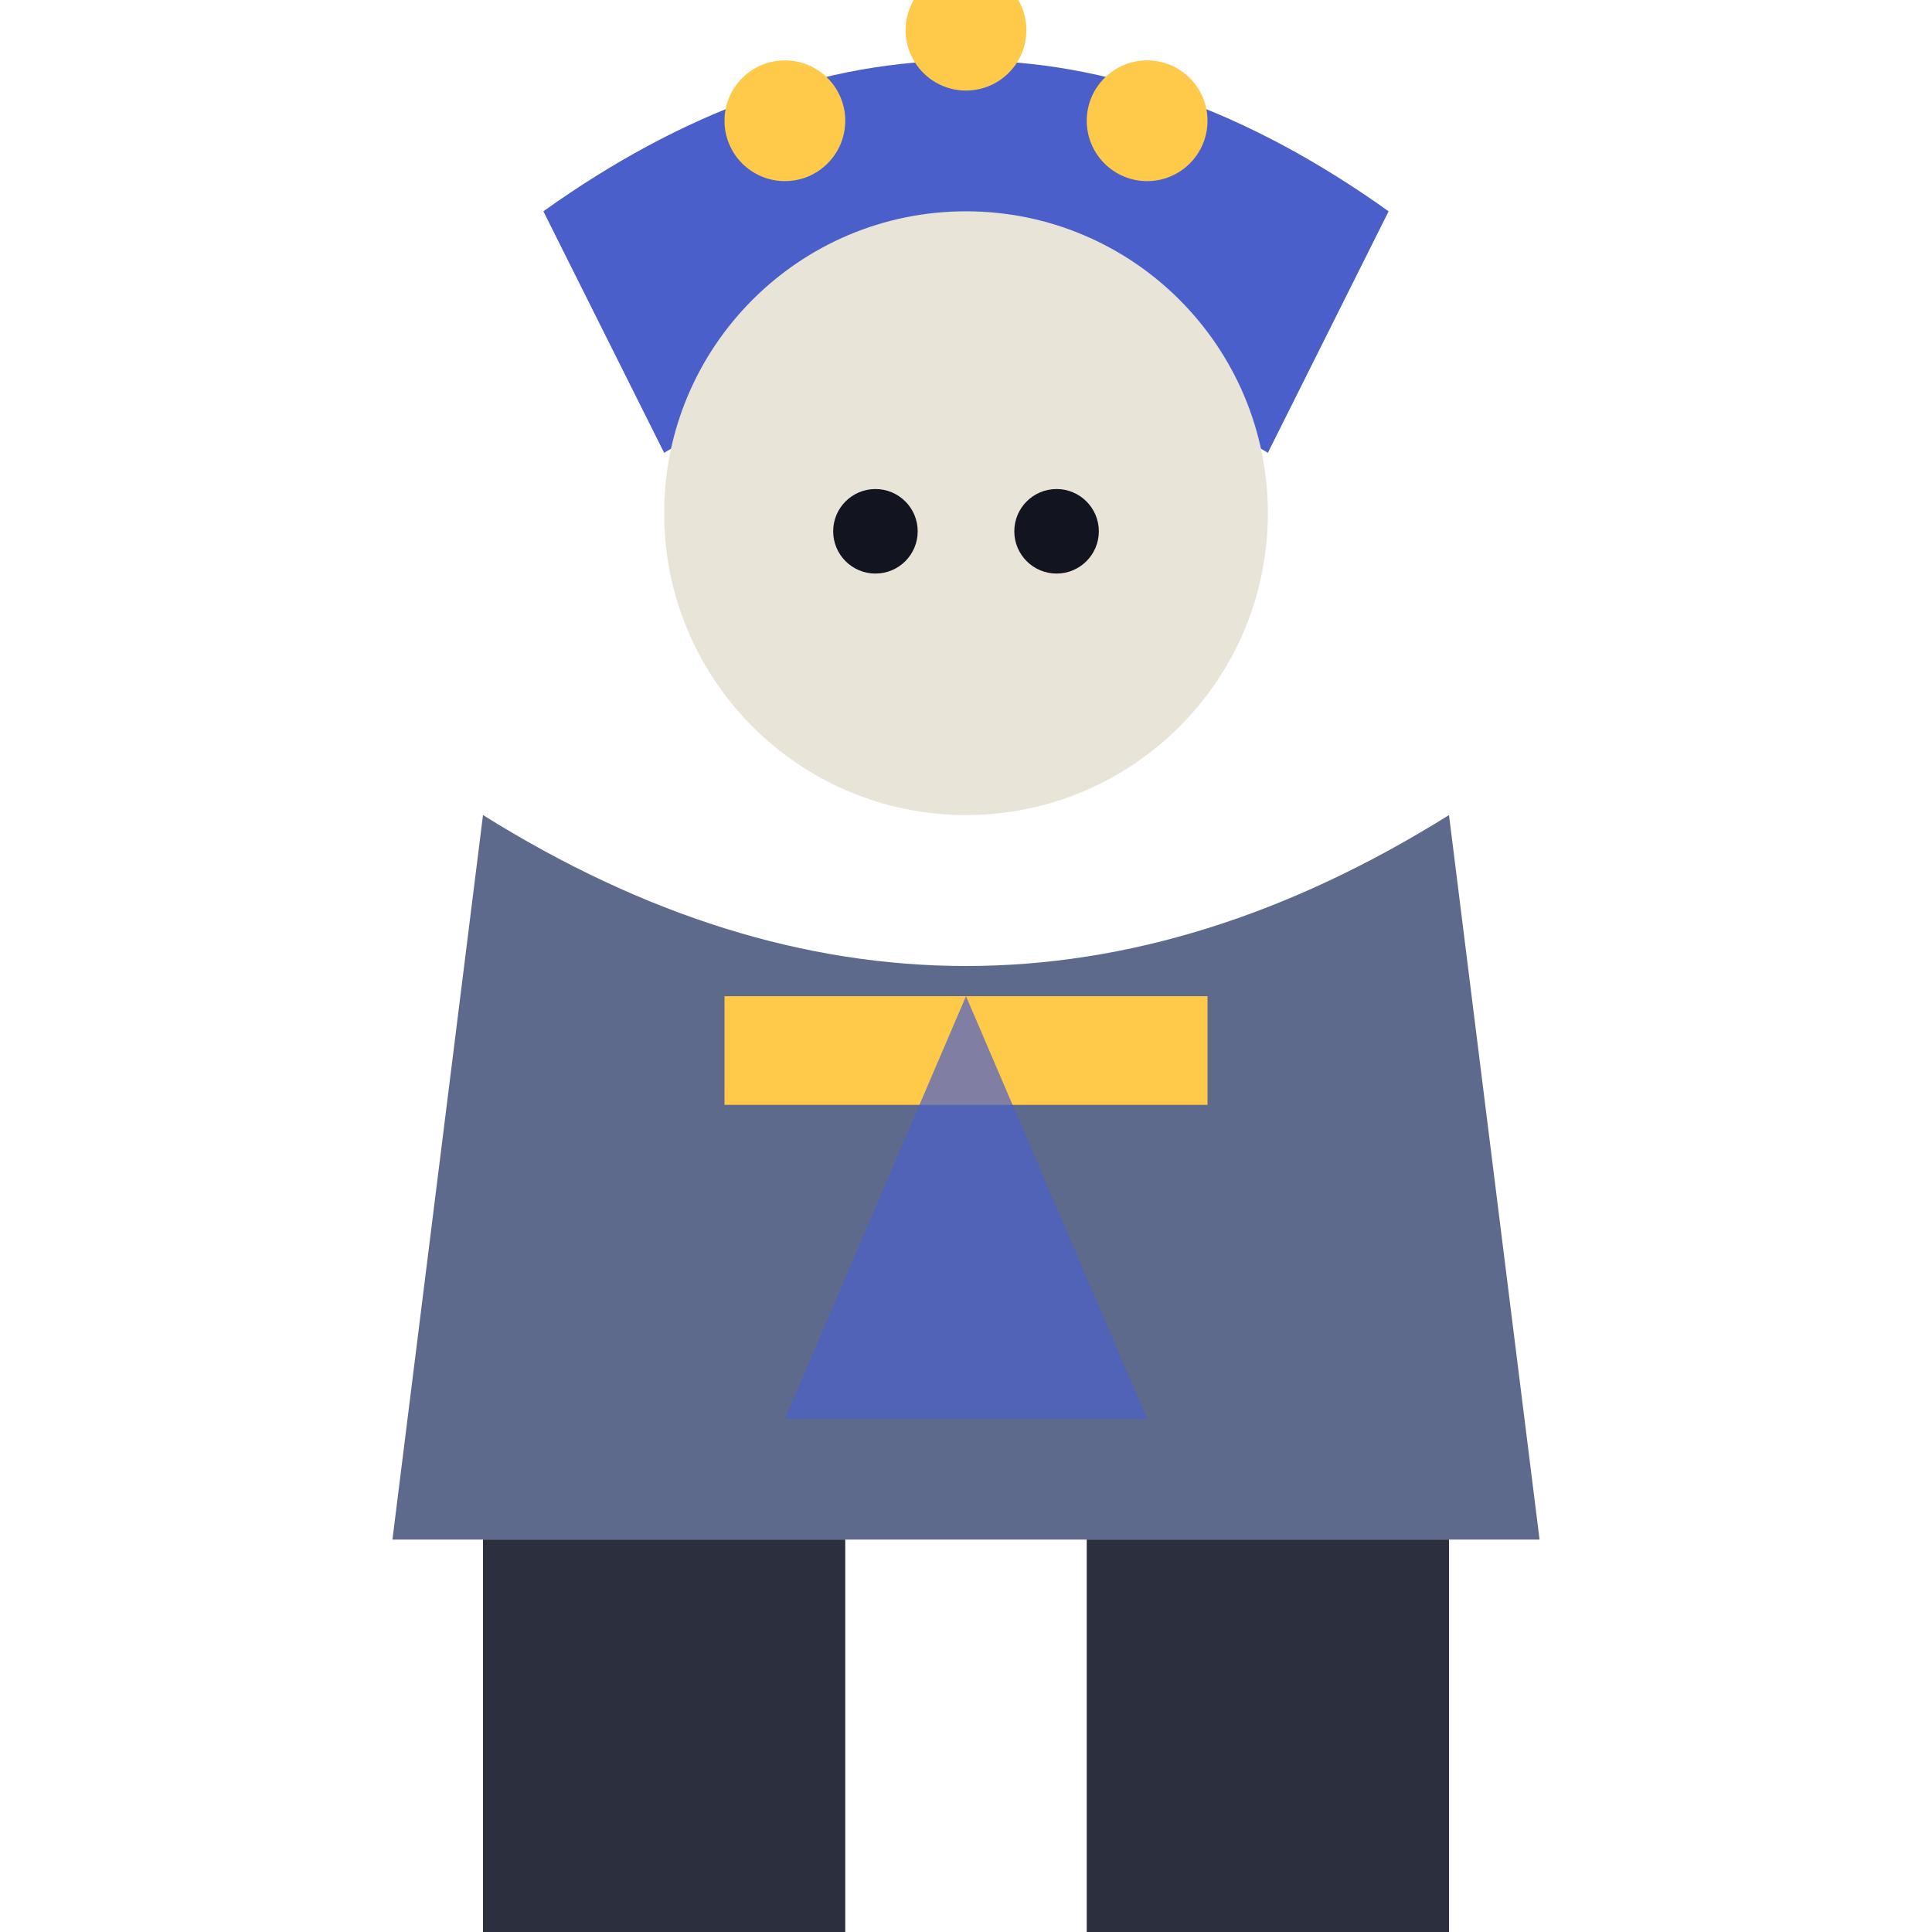
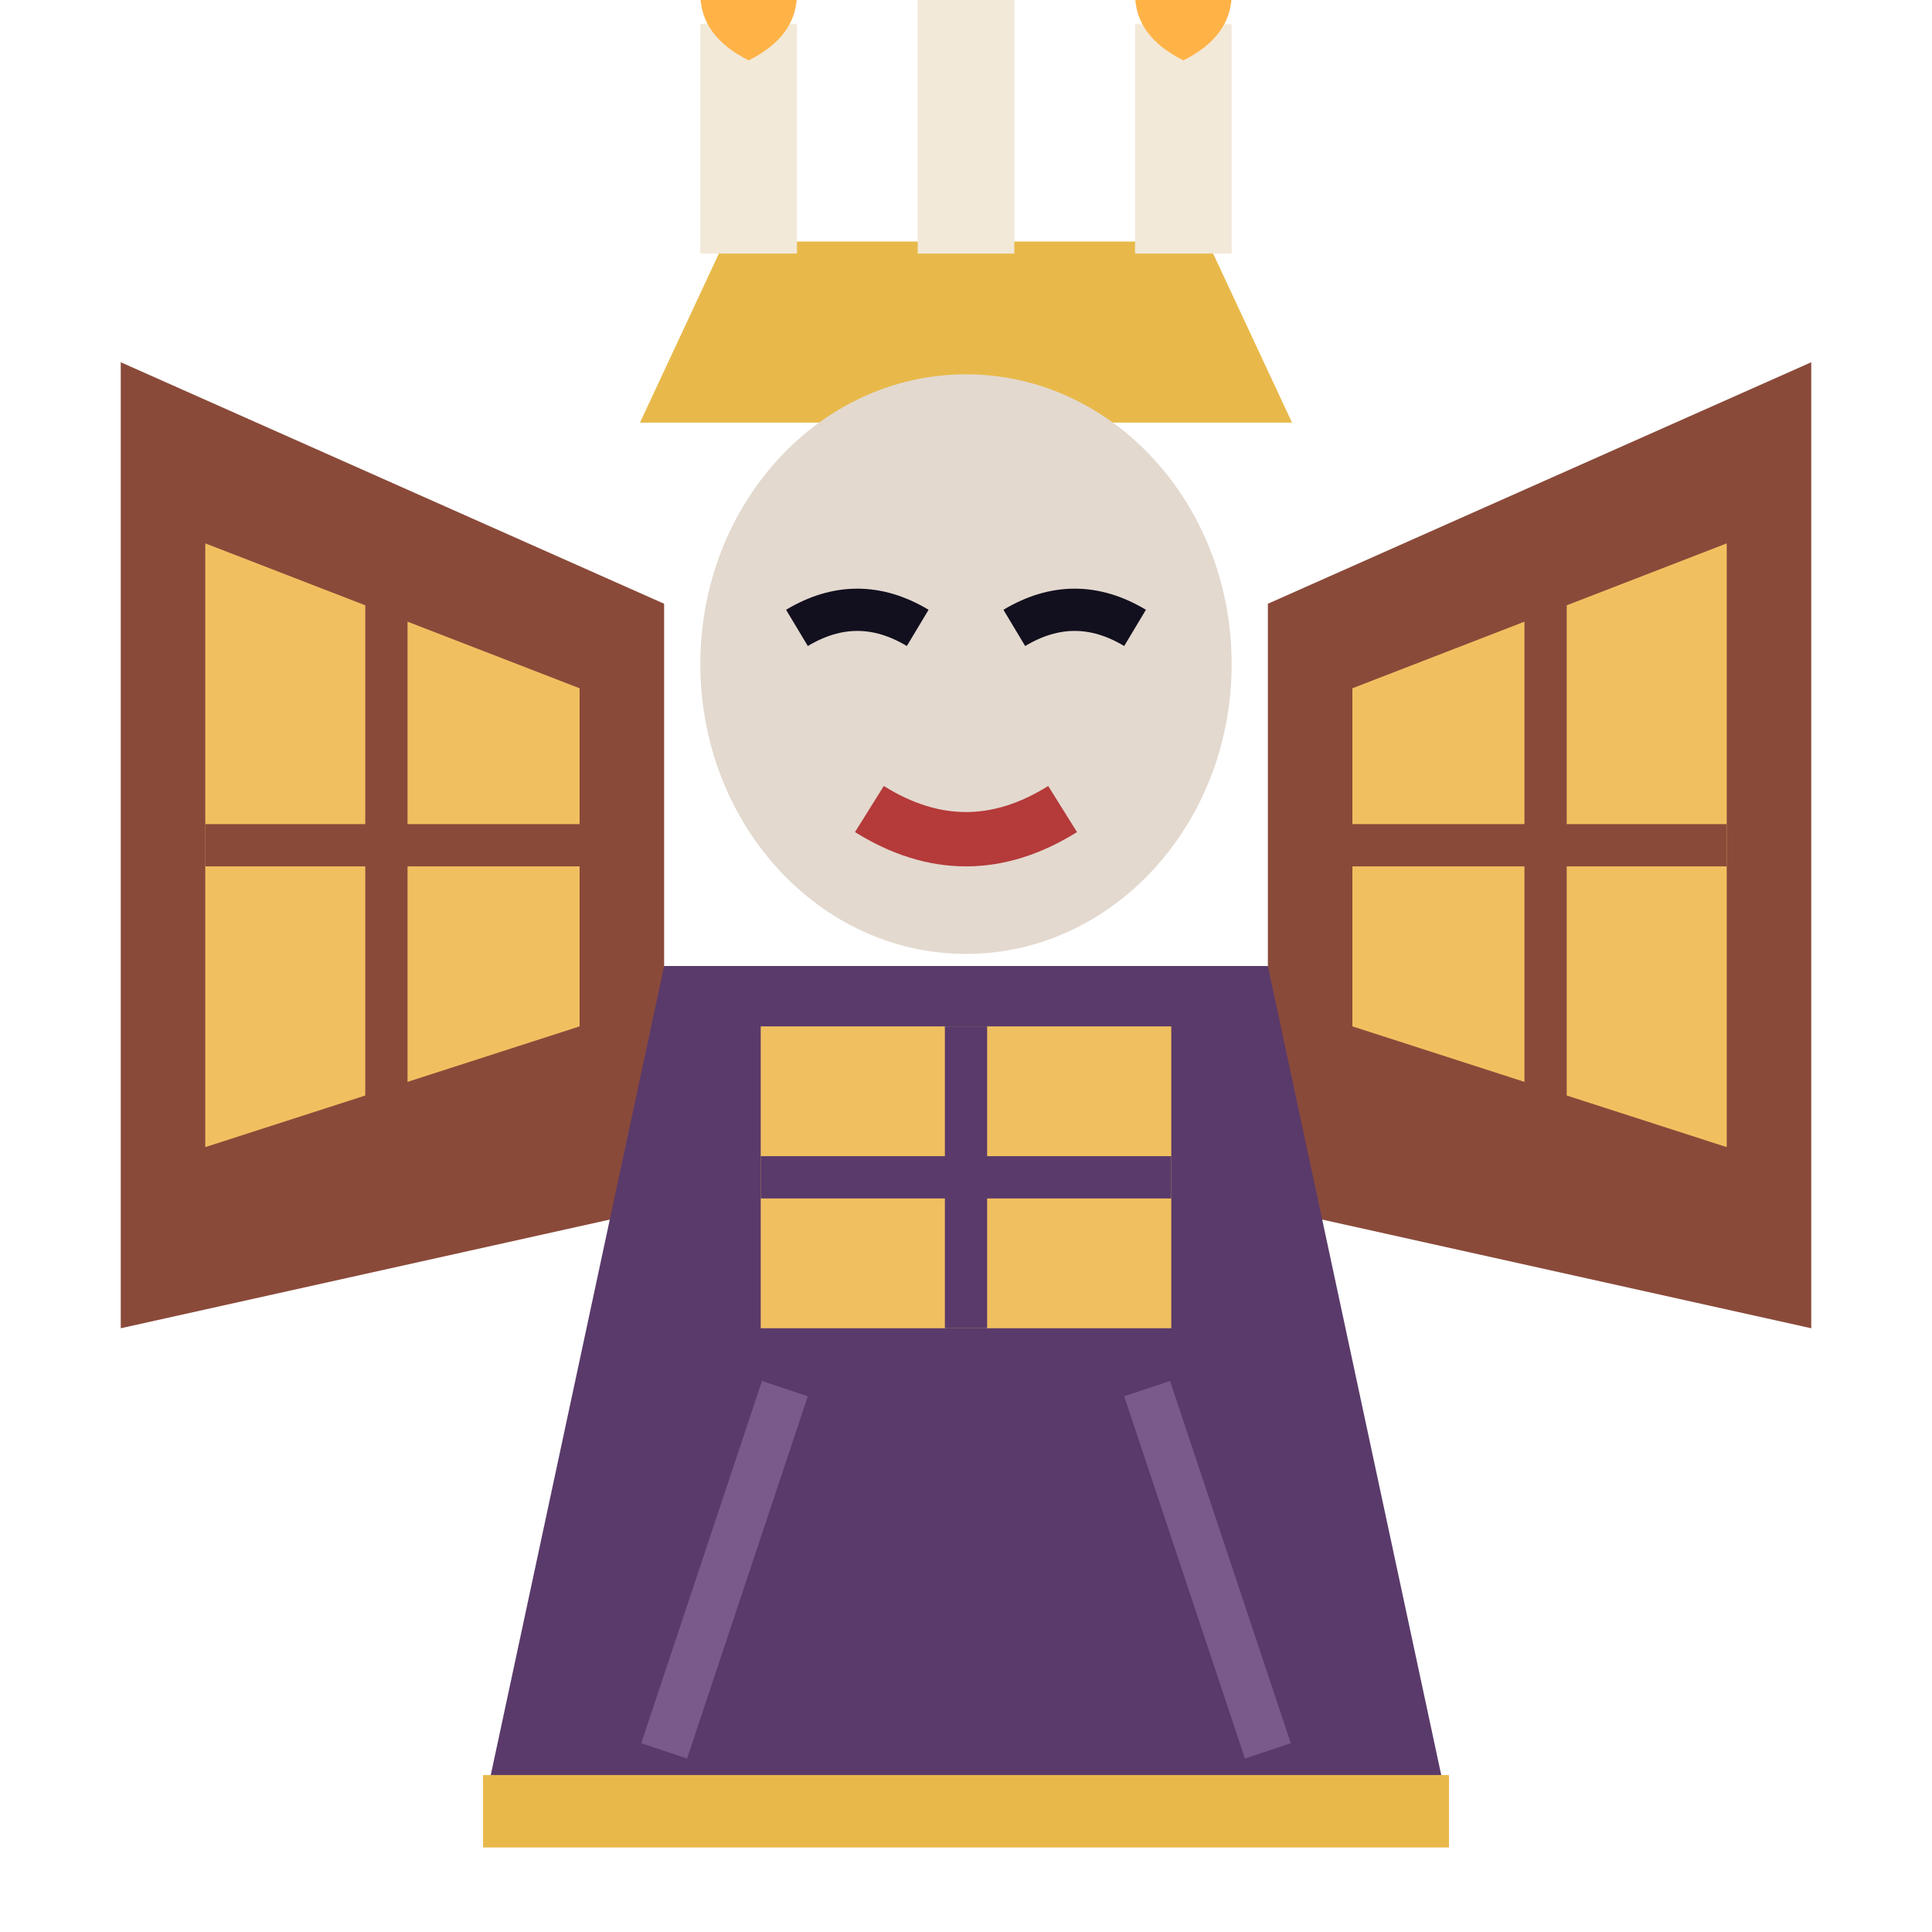
<svg xmlns="http://www.w3.org/2000/svg" viewBox="0 0 32 32">
-   <path d="M9,3.5 Q16,-1.5 23,3.5 L21,7.5 Q16,4.5 11,7.5 Z" fill="#4A5FC9" />
-   <circle cx="13" cy="2.0" r="1" fill="#FFC94A" />
-   <circle cx="16" cy="0.5" r="1" fill="#FFC94A" />
-   <circle cx="19" cy="2.0" r="1" fill="#FFC94A" />
-   <circle cx="16" cy="8.5" r="5" fill="#E8E4D8" />
-   <circle cx="14.5" cy="8.8" r="0.7" fill="#12141f" />
-   <circle cx="17.5" cy="8.8" r="0.7" fill="#12141f" />
-   <path d="M8,13.5 L6.5,25.5 L25.5,25.5 L24,13.5 Q16,18.5 8,13.5 Z" fill="#5E6A8C" />
-   <rect x="12" y="16.5" width="8" height="1.8" fill="#FFC94A" />
-   <path d="M16,16.5 L13,23.5 L19,23.5 Z" fill="#4A5FC9" opacity="0.7" />
-   <rect x="8" y="25.5" width="6" height="7" fill="#2B2F3E" />
-   <rect x="18" y="25.5" width="6" height="7" fill="#2B2F3E" />
+   <path d="M11,10 L2,6.0 V22.0 L11,20 Z" fill="#8A4A3A" />
+   <path d="M21,10 L30,6.0 V22.0 L21,20 Z" fill="#8A4A3A" />
+   <path d="M3.4,9.0 L9.6,11.4 V17 L3.4,19.0 Z" fill="#F0C060" />
+   <path d="M28.6,9.0 L22.4,11.4 V17 L28.6,19.0 Z" fill="#F0C060" />
+   <path d="M6.4,9.8 V18.8 M3.4,14.0 H9.6 M25.6,9.8 V18.8 M28.6,14.0 H22.4" stroke="#8A4A3A" stroke-width="0.7" />
+   <path d="M10.6,7 H21.4 L20,4 H12 Z" fill="#E8B94A" />
+   <rect x="11.6" y="0.4" width="1.6" height="3.8" fill="#F2E9D8" />
+   <rect x="15.2" y="-0.8" width="1.6" height="5" fill="#F2E9D8" />
+   <rect x="18.8" y="0.4" width="1.6" height="3.8" fill="#F2E9D8" />
+   <path d="M12.4,-1.8 Q14,0.2 12.4,1 Q10.8,0.2 12.4,-1.8 Z M16,-3 Q17.6,-1 16,0 Q14.4,-1 16,-3 Z M19.6,-1.8 Q21.2,0.2 19.6,1 Q18,0.2 19.6,-1.8 Z" fill="#FFB347" />
+   <ellipse cx="16" cy="11" rx="4.4" ry="4.8" fill="#E3D9CF" />
+   <path d="M13.2,10.4 q1,-0.6 2,0 M16.8,10.4 q1,-0.6 2,0" stroke="#120F1E" stroke-width="0.7" fill="none" />
+   <path d="M14.4,13.4 Q16,14.4 17.6,13.4" stroke="#B53A3A" stroke-width="0.9" fill="none" />
+   <path d="M11,16 H21 L24,30 H8 Z" fill="#5A3A6A" />
+   <rect x="12.6" y="17" width="6.8" height="5" fill="#F0C060" />
+   <path d="M16,17 V22 M12.6,19.5 H19.4" stroke="#5A3A6A" stroke-width="0.7" />
+   <path d="M8,30 H24" stroke="#E8B94A" stroke-width="1.2" />
+   <path d="M13,23 L11,29 M19,23 L21,29" stroke="#7A5A8A" stroke-width="0.8" />
</svg>
